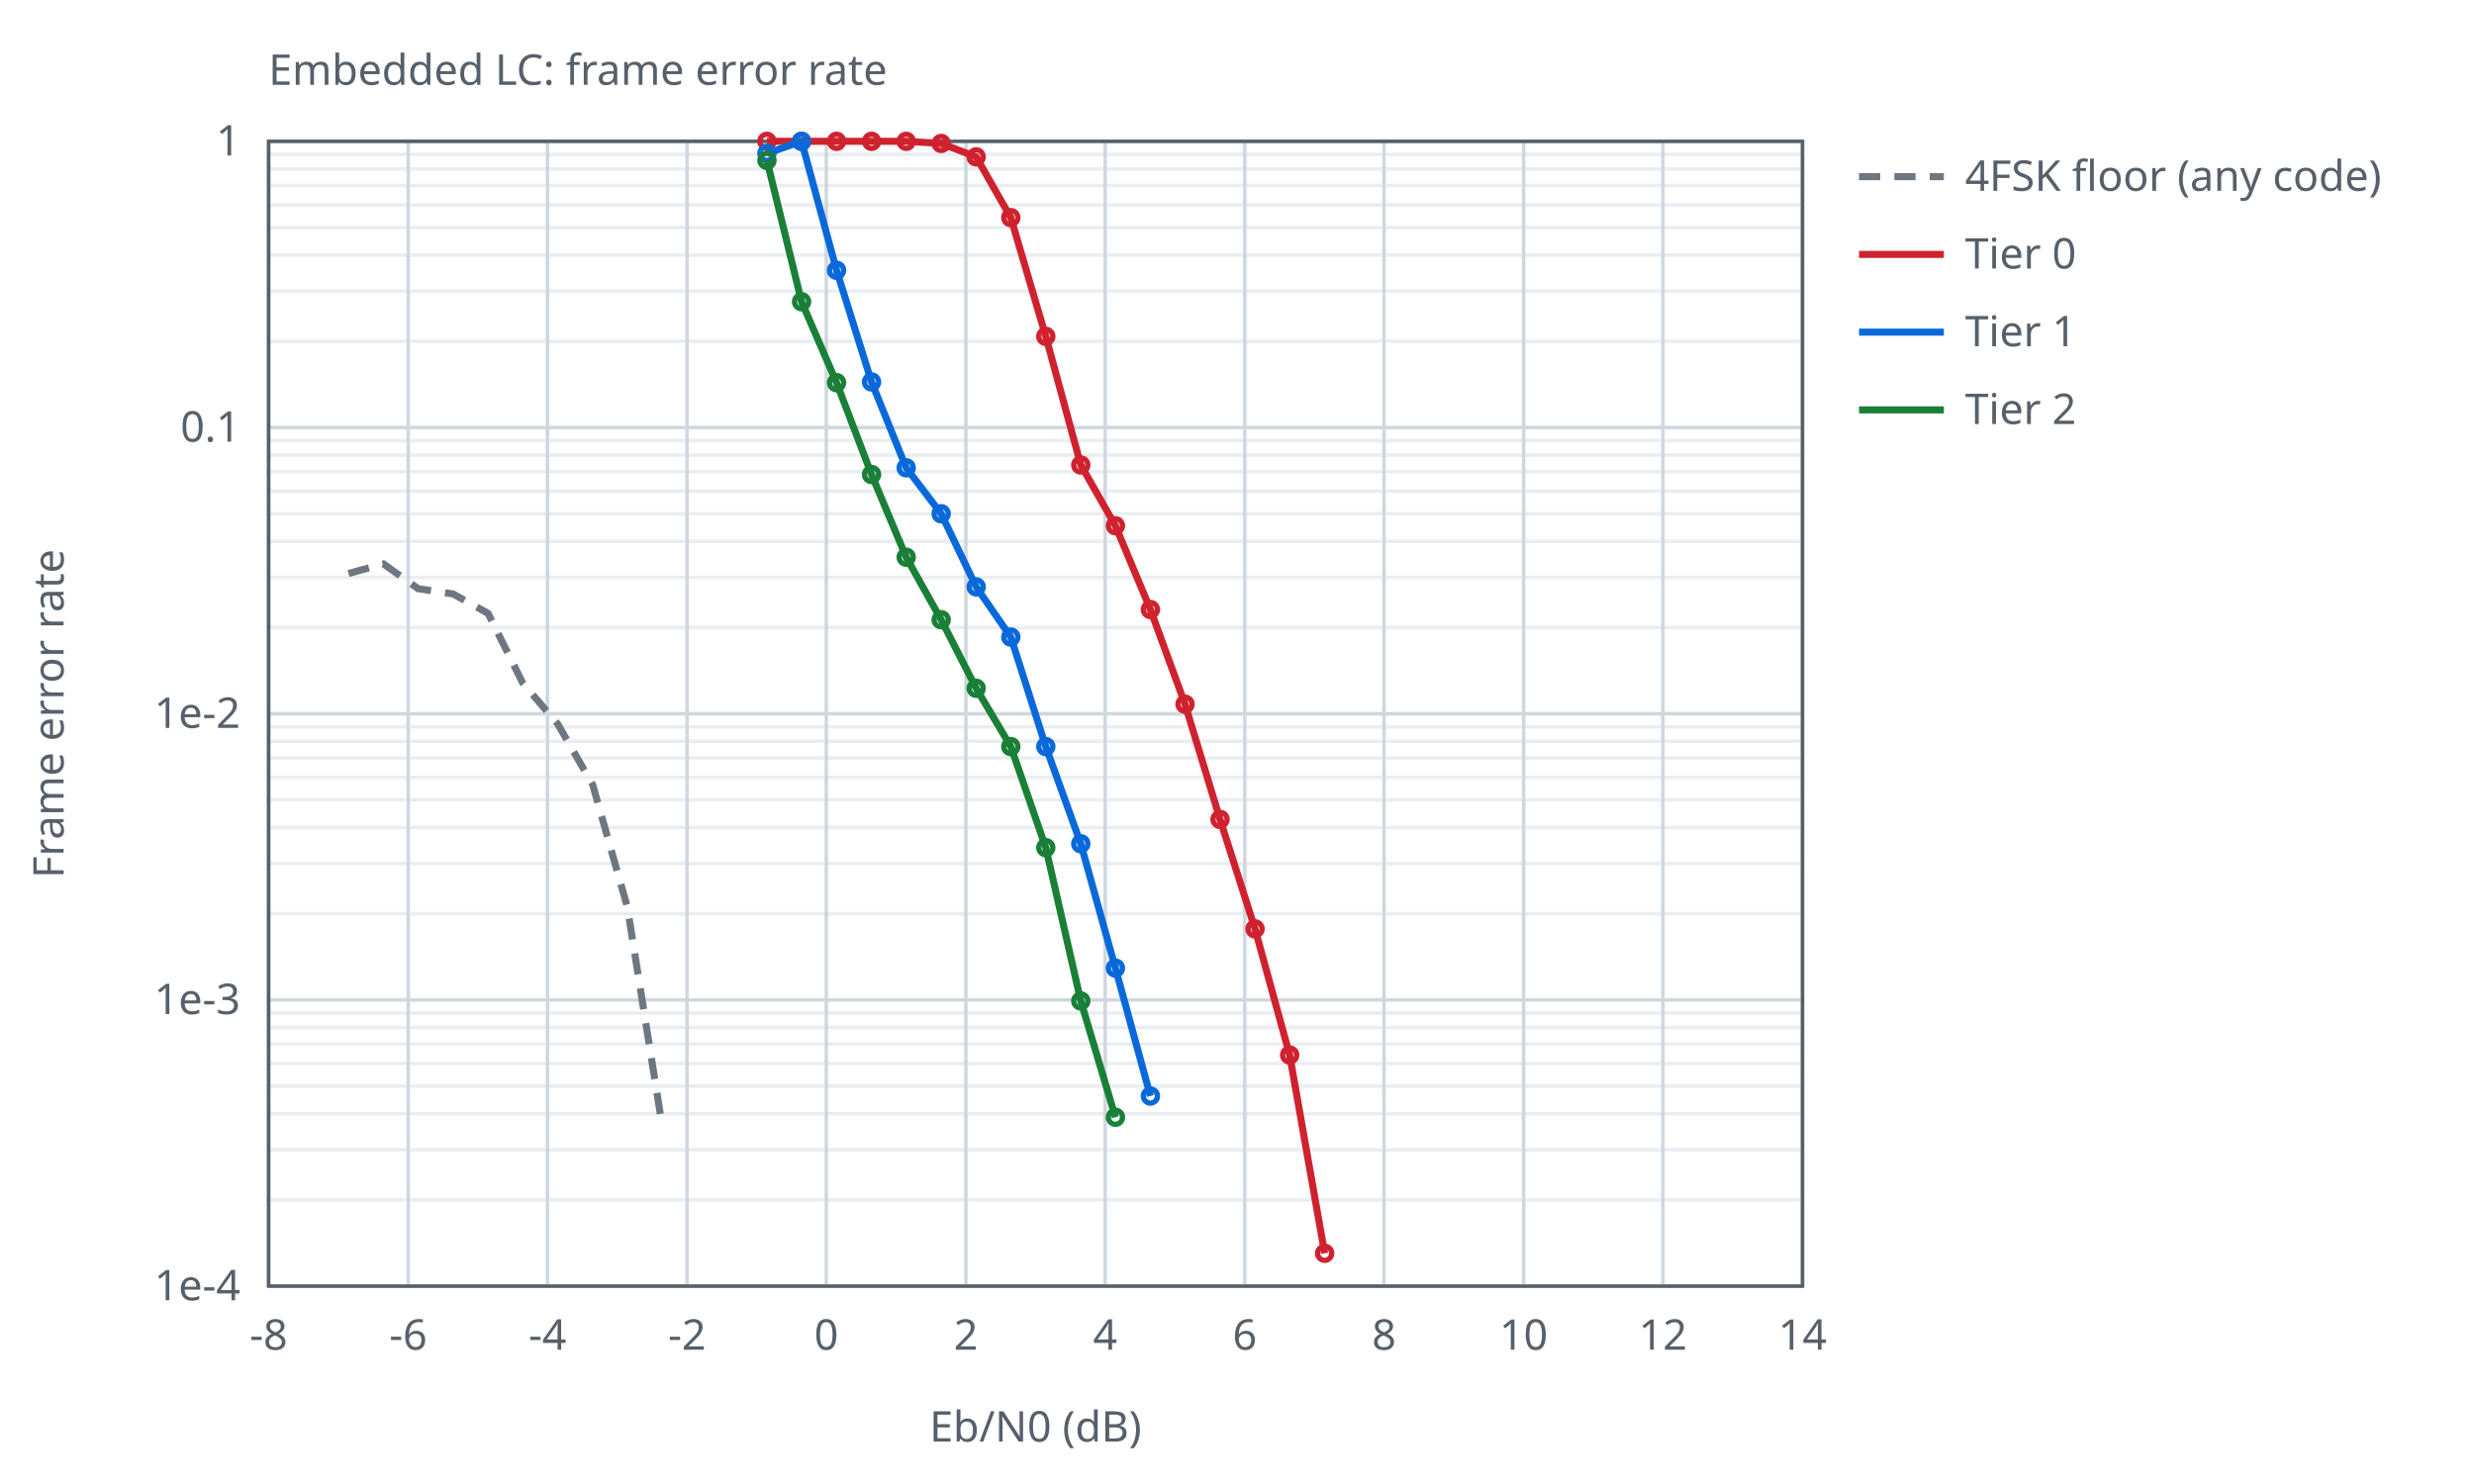
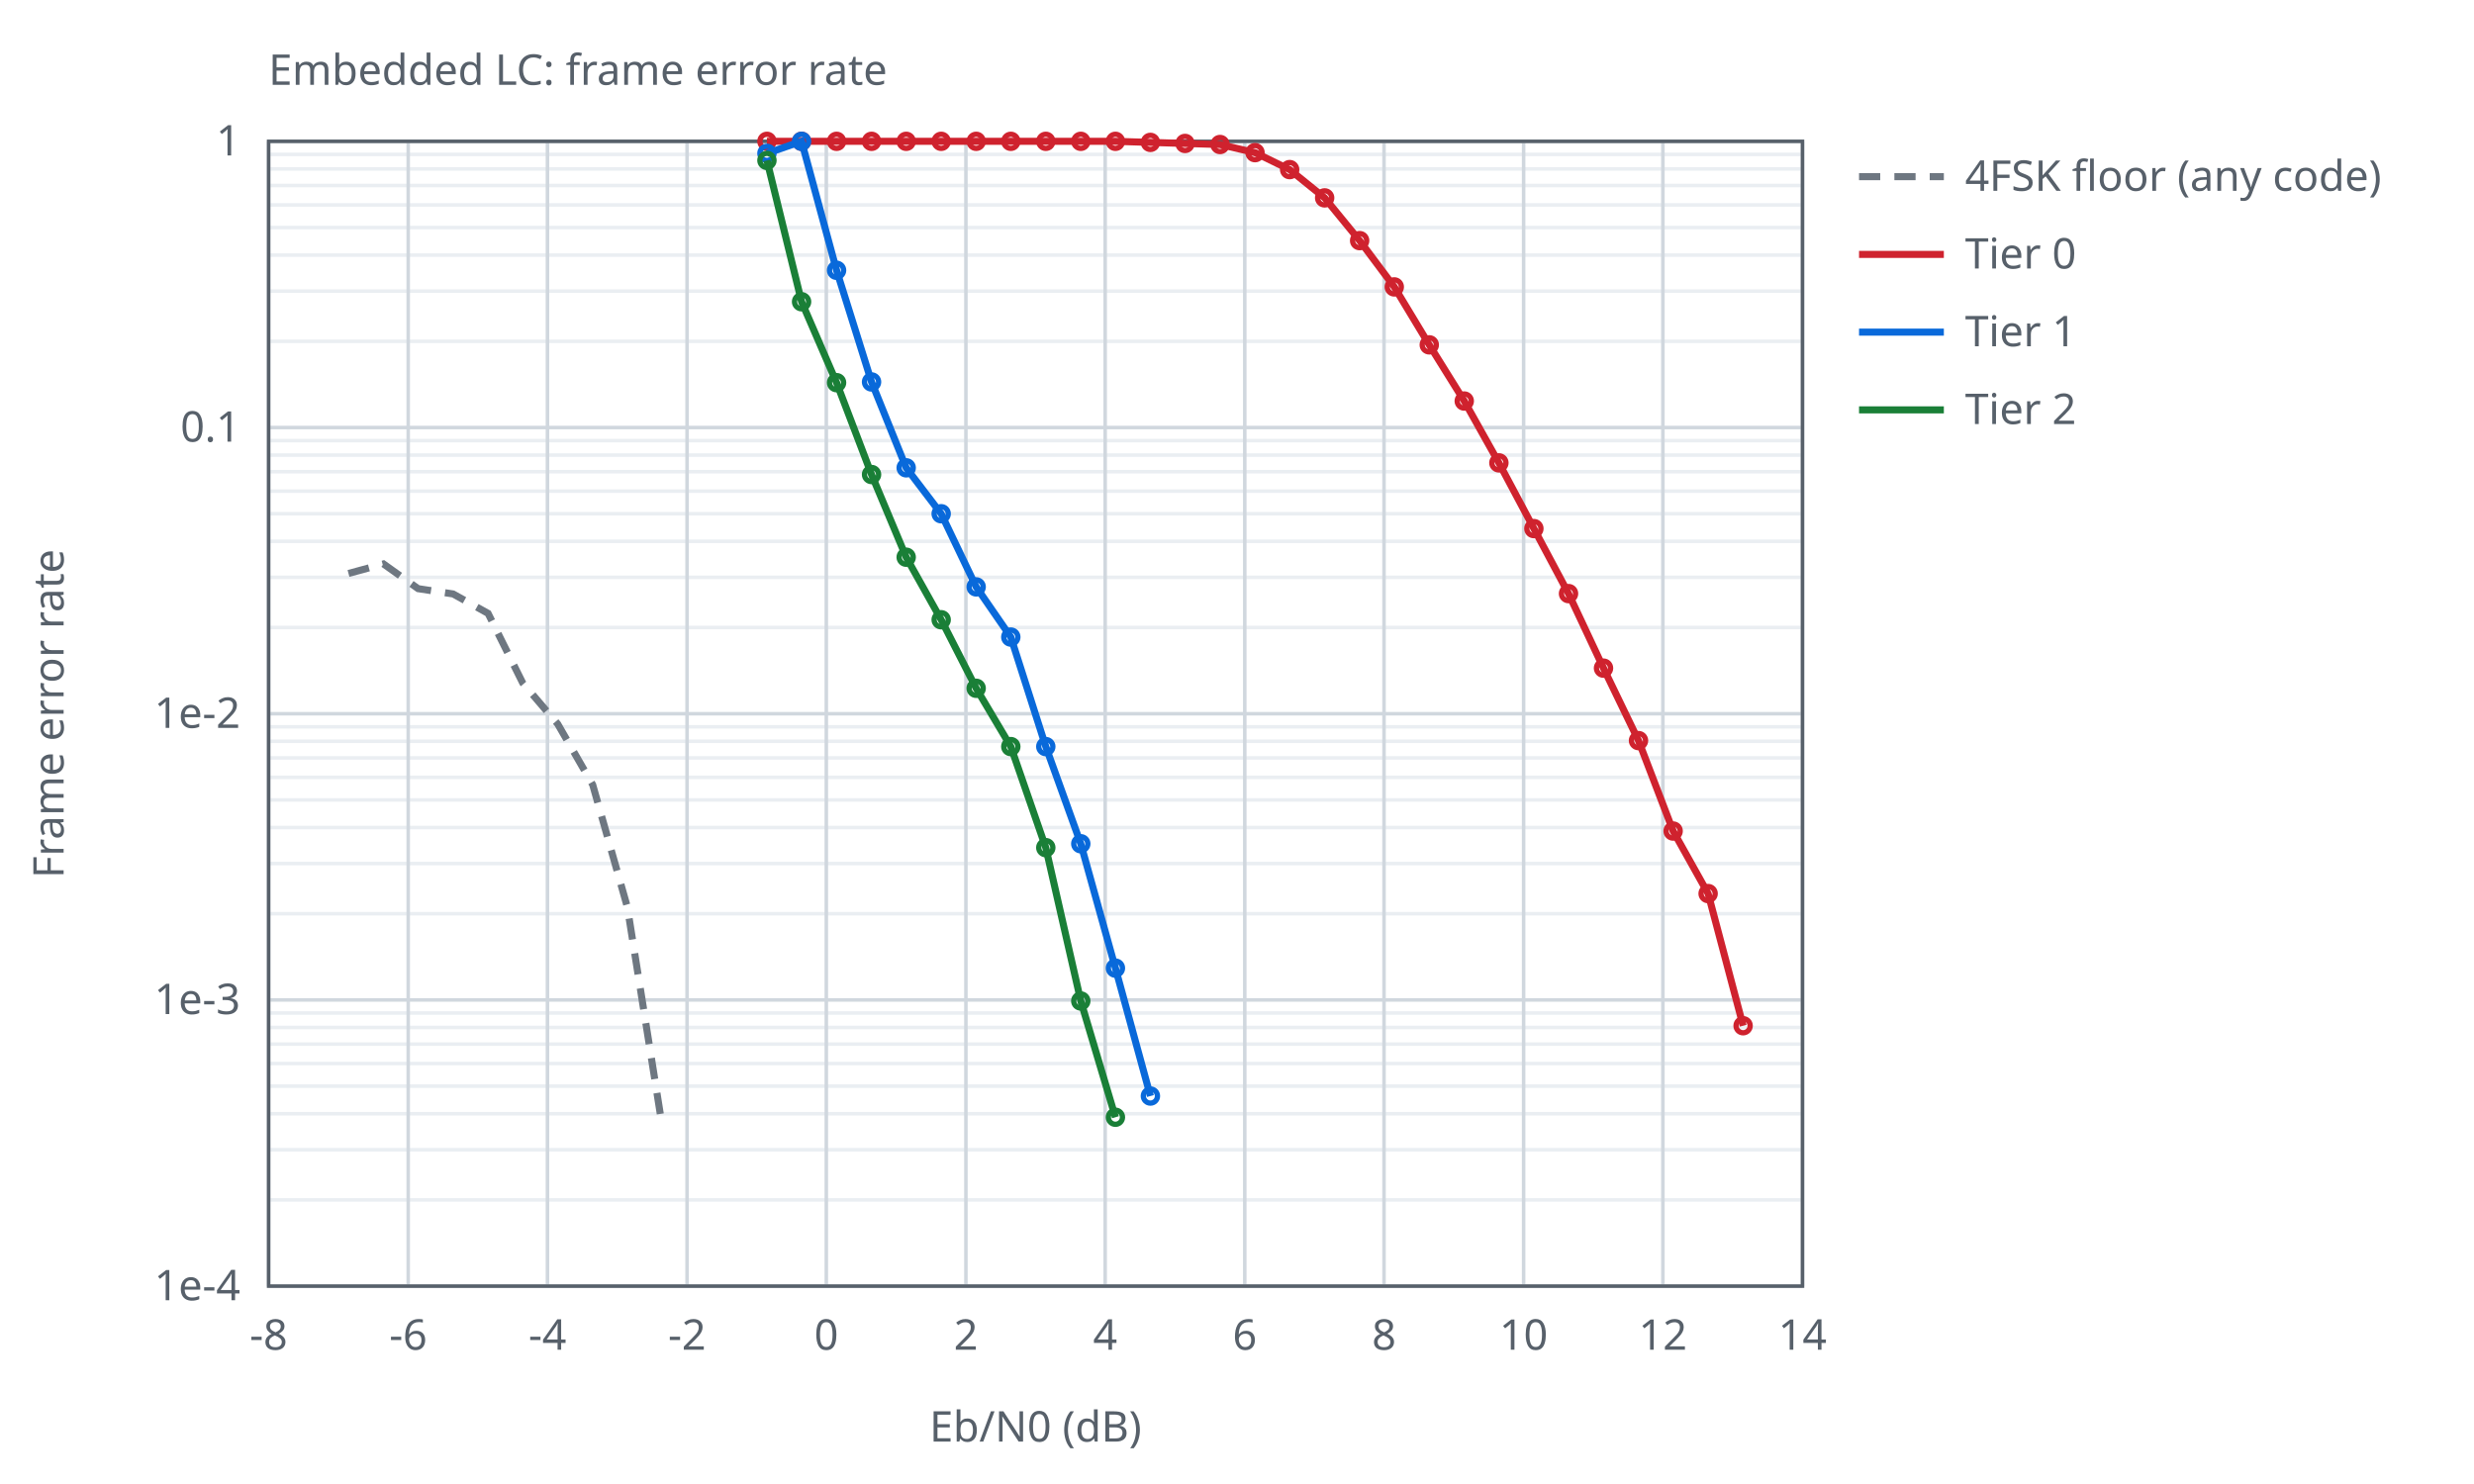
<svg xmlns="http://www.w3.org/2000/svg" width="700" height="420" viewBox="0 0 700 420">
  <style>text{font-family:sans-serif;font-size:12px;fill:#57606a}.ax{stroke:#57606a;stroke-width:1;fill:none}.gr{stroke:#d0d7de;stroke-width:1}.mi{stroke:#eaeef2;stroke-width:1}.r0{stroke:#6e7781}.r1{stroke:#bc4c00}.r2{stroke:#8250df}.s1{stroke:#cf222e}.s2{stroke:#0969da}.s3{stroke:#1a7f37}.l{fill:none;stroke-width:2}.p{fill:none;stroke-width:1.5}@media (prefers-color-scheme:dark){text{fill:#c9d1d9}.ax{stroke:#8b949e}.gr{stroke:#30363d}.mi{stroke:#21262d}.r0{stroke:#8b949e}.r1{stroke:#f0883e}.r2{stroke:#d2a8ff}.s1{stroke:#ff7b72}.s2{stroke:#58a6ff}.s3{stroke:#3fb950}}</style>
  <text x="76.0" y="24">Embedded LC: frame error rate</text>
  <line class="mi" x1="76.0" y1="96.6" x2="510.0" y2="96.6" />
  <line class="mi" x1="76.0" y1="82.4" x2="510.0" y2="82.4" />
  <line class="mi" x1="76.0" y1="72.2" x2="510.0" y2="72.2" />
  <line class="mi" x1="76.0" y1="64.4" x2="510.0" y2="64.4" />
  <line class="mi" x1="76.0" y1="58.0" x2="510.0" y2="58.0" />
  <line class="mi" x1="76.0" y1="52.5" x2="510.0" y2="52.5" />
  <line class="mi" x1="76.0" y1="47.8" x2="510.0" y2="47.8" />
  <line class="mi" x1="76.0" y1="43.7" x2="510.0" y2="43.7" />
  <line class="mi" x1="76.0" y1="177.6" x2="510.0" y2="177.6" />
  <line class="mi" x1="76.0" y1="163.4" x2="510.0" y2="163.4" />
  <line class="mi" x1="76.0" y1="153.2" x2="510.0" y2="153.2" />
  <line class="mi" x1="76.0" y1="145.4" x2="510.0" y2="145.4" />
  <line class="mi" x1="76.0" y1="139.0" x2="510.0" y2="139.0" />
  <line class="mi" x1="76.0" y1="133.5" x2="510.0" y2="133.5" />
  <line class="mi" x1="76.0" y1="128.8" x2="510.0" y2="128.8" />
  <line class="mi" x1="76.0" y1="124.7" x2="510.0" y2="124.7" />
  <line class="mi" x1="76.0" y1="258.6" x2="510.0" y2="258.6" />
  <line class="mi" x1="76.0" y1="244.4" x2="510.0" y2="244.4" />
  <line class="mi" x1="76.0" y1="234.2" x2="510.0" y2="234.2" />
  <line class="mi" x1="76.0" y1="226.4" x2="510.0" y2="226.4" />
  <line class="mi" x1="76.0" y1="220.0" x2="510.0" y2="220.0" />
  <line class="mi" x1="76.0" y1="214.5" x2="510.0" y2="214.5" />
  <line class="mi" x1="76.0" y1="209.8" x2="510.0" y2="209.8" />
  <line class="mi" x1="76.0" y1="205.7" x2="510.0" y2="205.7" />
  <line class="mi" x1="76.0" y1="339.6" x2="510.0" y2="339.6" />
  <line class="mi" x1="76.0" y1="325.4" x2="510.0" y2="325.4" />
  <line class="mi" x1="76.0" y1="315.2" x2="510.0" y2="315.2" />
  <line class="mi" x1="76.0" y1="307.4" x2="510.0" y2="307.4" />
  <line class="mi" x1="76.0" y1="301.0" x2="510.0" y2="301.0" />
  <line class="mi" x1="76.0" y1="295.5" x2="510.0" y2="295.5" />
  <line class="mi" x1="76.0" y1="290.8" x2="510.0" y2="290.8" />
  <line class="mi" x1="76.0" y1="286.7" x2="510.0" y2="286.7" />
  <line class="gr" x1="76.0" y1="364.0" x2="76.0" y2="40.0" />
  <text x="76.0" y="382.0" text-anchor="middle">-8</text>
  <line class="gr" x1="115.5" y1="364.0" x2="115.5" y2="40.0" />
  <text x="115.5" y="382.0" text-anchor="middle">-6</text>
  <line class="gr" x1="154.9" y1="364.0" x2="154.9" y2="40.0" />
  <text x="154.9" y="382.0" text-anchor="middle">-4</text>
  <line class="gr" x1="194.4" y1="364.0" x2="194.4" y2="40.0" />
  <text x="194.4" y="382.0" text-anchor="middle">-2</text>
  <line class="gr" x1="233.8" y1="364.0" x2="233.8" y2="40.0" />
  <text x="233.8" y="382.0" text-anchor="middle">0</text>
  <line class="gr" x1="273.3" y1="364.0" x2="273.3" y2="40.0" />
  <text x="273.3" y="382.0" text-anchor="middle">2</text>
  <line class="gr" x1="312.7" y1="364.0" x2="312.7" y2="40.0" />
  <text x="312.7" y="382.0" text-anchor="middle">4</text>
  <line class="gr" x1="352.2" y1="364.0" x2="352.2" y2="40.0" />
  <text x="352.2" y="382.0" text-anchor="middle">6</text>
  <line class="gr" x1="391.6" y1="364.0" x2="391.6" y2="40.0" />
  <text x="391.6" y="382.0" text-anchor="middle">8</text>
  <line class="gr" x1="431.1" y1="364.0" x2="431.1" y2="40.0" />
  <text x="431.1" y="382.0" text-anchor="middle">10</text>
  <line class="gr" x1="470.5" y1="364.0" x2="470.5" y2="40.0" />
  <text x="470.5" y="382.0" text-anchor="middle">12</text>
  <line class="gr" x1="510.0" y1="364.0" x2="510.0" y2="40.0" />
  <text x="510.0" y="382.0" text-anchor="middle">14</text>
  <line class="gr" x1="76.0" y1="40.0" x2="510.0" y2="40.0" />
  <text x="68.0" y="44.0" text-anchor="end">1</text>
  <line class="gr" x1="76.0" y1="121.0" x2="510.0" y2="121.0" />
  <text x="68.0" y="125.0" text-anchor="end">0.1</text>
  <line class="gr" x1="76.0" y1="202.0" x2="510.0" y2="202.0" />
  <text x="68.0" y="206.0" text-anchor="end">1e-2</text>
  <line class="gr" x1="76.0" y1="283.0" x2="510.0" y2="283.0" />
  <text x="68.0" y="287.0" text-anchor="end">1e-3</text>
  <line class="gr" x1="76.0" y1="364.0" x2="510.0" y2="364.0" />
  <text x="68.0" y="368.0" text-anchor="end">1e-4</text>
  <rect class="ax" x="76.0" y="40.0" width="434.0" height="324.0" />
  <text x="293.0" y="408.0" text-anchor="middle">Eb/N0 (dB)</text>
  <text x="18" y="202.0" text-anchor="middle" transform="rotate(-90 18 202.0)">Frame error rate</text>
  <path class="l r0" stroke-dasharray="6 4" d="M98.6,162.3 L108.5,159.6 L118.3,166.6 L128.2,168.1 L138.1,173.6 L147.9,193.3 L157.8,204.9 L167.7,222.1 L177.5,256.7 L187.4,318.9" />
  <line class="l r0" stroke-dasharray="6 4" x1="526.0" y1="50.0" x2="550.0" y2="50.0" />
  <text x="556.0" y="54.0">4FSK floor (any code)</text>
-   <path class="l s1" d="M217.0,40.0 L226.8,40.0 L236.7,40.0 L246.6,40.0 L256.4,40.0 L266.3,40.6 L276.2,44.4 L286.0,61.6 L295.9,95.2 L305.8,131.6 L315.6,148.8 L325.5,172.5 L335.3,199.3 L345.2,231.9 L355.1,262.9 L364.9,298.6 L374.8,354.7" />
+   <path class="l s1" d="M217.0,40.0 L226.8,40.0 L236.7,40.0 L246.6,40.0 L256.4,40.0 L266.3,40.0 L276.2,40.0 L286.0,40.0 L295.9,40.0 L305.8,40.0 L315.6,40.0 L325.5,40.3 L335.3,40.6 L345.2,40.9 L355.1,43.2 L364.9,48.0 L374.8,56.0 L384.7,68.1 L394.5,81.2 L404.4,97.6 L414.3,113.5 L424.1,131.0 L434.0,149.6 L443.8,168.0 L453.7,189.1 L463.6,209.6 L473.4,235.2 L483.3,252.9 L493.2,290.3" />
  <circle class="p s1" cx="217.0" cy="40.0" r="2" />
  <circle class="p s1" cx="226.8" cy="40.0" r="2" />
  <circle class="p s1" cx="236.7" cy="40.0" r="2" />
  <circle class="p s1" cx="246.6" cy="40.0" r="2" />
  <circle class="p s1" cx="256.4" cy="40.0" r="2" />
-   <circle class="p s1" cx="266.3" cy="40.6" r="2" />
-   <circle class="p s1" cx="276.2" cy="44.4" r="2" />
-   <circle class="p s1" cx="286.0" cy="61.6" r="2" />
-   <circle class="p s1" cx="295.9" cy="95.2" r="2" />
-   <circle class="p s1" cx="305.8" cy="131.6" r="2" />
-   <circle class="p s1" cx="315.6" cy="148.8" r="2" />
-   <circle class="p s1" cx="325.5" cy="172.5" r="2" />
-   <circle class="p s1" cx="335.3" cy="199.3" r="2" />
-   <circle class="p s1" cx="345.2" cy="231.9" r="2" />
-   <circle class="p s1" cx="355.1" cy="262.9" r="2" />
-   <circle class="p s1" cx="364.9" cy="298.6" r="2" />
-   <circle class="p s1" cx="374.8" cy="354.7" r="2" />
+   <circle class="p s1" cx="266.3" cy="40.0" r="2" />
+   <circle class="p s1" cx="276.2" cy="40.0" r="2" />
+   <circle class="p s1" cx="286.0" cy="40.0" r="2" />
+   <circle class="p s1" cx="295.9" cy="40.0" r="2" />
+   <circle class="p s1" cx="305.8" cy="40.0" r="2" />
+   <circle class="p s1" cx="315.6" cy="40.0" r="2" />
+   <circle class="p s1" cx="325.5" cy="40.3" r="2" />
+   <circle class="p s1" cx="335.3" cy="40.6" r="2" />
+   <circle class="p s1" cx="345.2" cy="40.9" r="2" />
+   <circle class="p s1" cx="355.1" cy="43.2" r="2" />
+   <circle class="p s1" cx="364.9" cy="48.0" r="2" />
+   <circle class="p s1" cx="374.8" cy="56.0" r="2" />
+   <circle class="p s1" cx="384.7" cy="68.1" r="2" />
+   <circle class="p s1" cx="394.5" cy="81.2" r="2" />
+   <circle class="p s1" cx="404.4" cy="97.6" r="2" />
+   <circle class="p s1" cx="414.3" cy="113.5" r="2" />
+   <circle class="p s1" cx="424.1" cy="131.0" r="2" />
+   <circle class="p s1" cx="434.0" cy="149.6" r="2" />
+   <circle class="p s1" cx="443.8" cy="168.0" r="2" />
+   <circle class="p s1" cx="453.7" cy="189.1" r="2" />
+   <circle class="p s1" cx="463.6" cy="209.6" r="2" />
+   <circle class="p s1" cx="473.4" cy="235.2" r="2" />
+   <circle class="p s1" cx="483.3" cy="252.9" r="2" />
+   <circle class="p s1" cx="493.2" cy="290.3" r="2" />
  <line class="l s1" x1="526.0" y1="72.0" x2="550.0" y2="72.0" />
  <text x="556.0" y="76.0">Tier 0</text>
  <path class="l s2" d="M217.0,43.4 L226.8,40.0 L236.7,76.5 L246.6,108.1 L256.4,132.4 L266.3,145.4 L276.2,166.1 L286.0,180.3 L295.9,211.3 L305.8,238.8 L315.6,274.0 L325.5,310.2" />
  <circle class="p s2" cx="217.0" cy="43.4" r="2" />
  <circle class="p s2" cx="226.8" cy="40.0" r="2" />
  <circle class="p s2" cx="236.7" cy="76.5" r="2" />
  <circle class="p s2" cx="246.6" cy="108.1" r="2" />
  <circle class="p s2" cx="256.4" cy="132.4" r="2" />
  <circle class="p s2" cx="266.3" cy="145.4" r="2" />
  <circle class="p s2" cx="276.2" cy="166.1" r="2" />
  <circle class="p s2" cx="286.0" cy="180.3" r="2" />
  <circle class="p s2" cx="295.9" cy="211.3" r="2" />
  <circle class="p s2" cx="305.8" cy="238.8" r="2" />
  <circle class="p s2" cx="315.6" cy="274.0" r="2" />
  <circle class="p s2" cx="325.5" cy="310.2" r="2" />
  <line class="l s2" x1="526.0" y1="94.0" x2="550.0" y2="94.0" />
  <text x="556.0" y="98.0">Tier 1</text>
  <path class="l s3" d="M217.0,45.4 L226.8,85.4 L236.7,108.3 L246.6,134.3 L256.4,157.7 L266.3,175.4 L276.2,194.8 L286.0,211.3 L295.9,239.9 L305.8,283.3 L315.6,316.2" />
  <circle class="p s3" cx="217.0" cy="45.4" r="2" />
  <circle class="p s3" cx="226.8" cy="85.4" r="2" />
  <circle class="p s3" cx="236.7" cy="108.3" r="2" />
  <circle class="p s3" cx="246.6" cy="134.3" r="2" />
  <circle class="p s3" cx="256.4" cy="157.7" r="2" />
  <circle class="p s3" cx="266.3" cy="175.4" r="2" />
  <circle class="p s3" cx="276.2" cy="194.8" r="2" />
  <circle class="p s3" cx="286.0" cy="211.3" r="2" />
  <circle class="p s3" cx="295.9" cy="239.9" r="2" />
  <circle class="p s3" cx="305.8" cy="283.3" r="2" />
  <circle class="p s3" cx="315.6" cy="316.2" r="2" />
  <line class="l s3" x1="526.0" y1="116.0" x2="550.0" y2="116.0" />
  <text x="556.0" y="120.0">Tier 2</text>
</svg>
